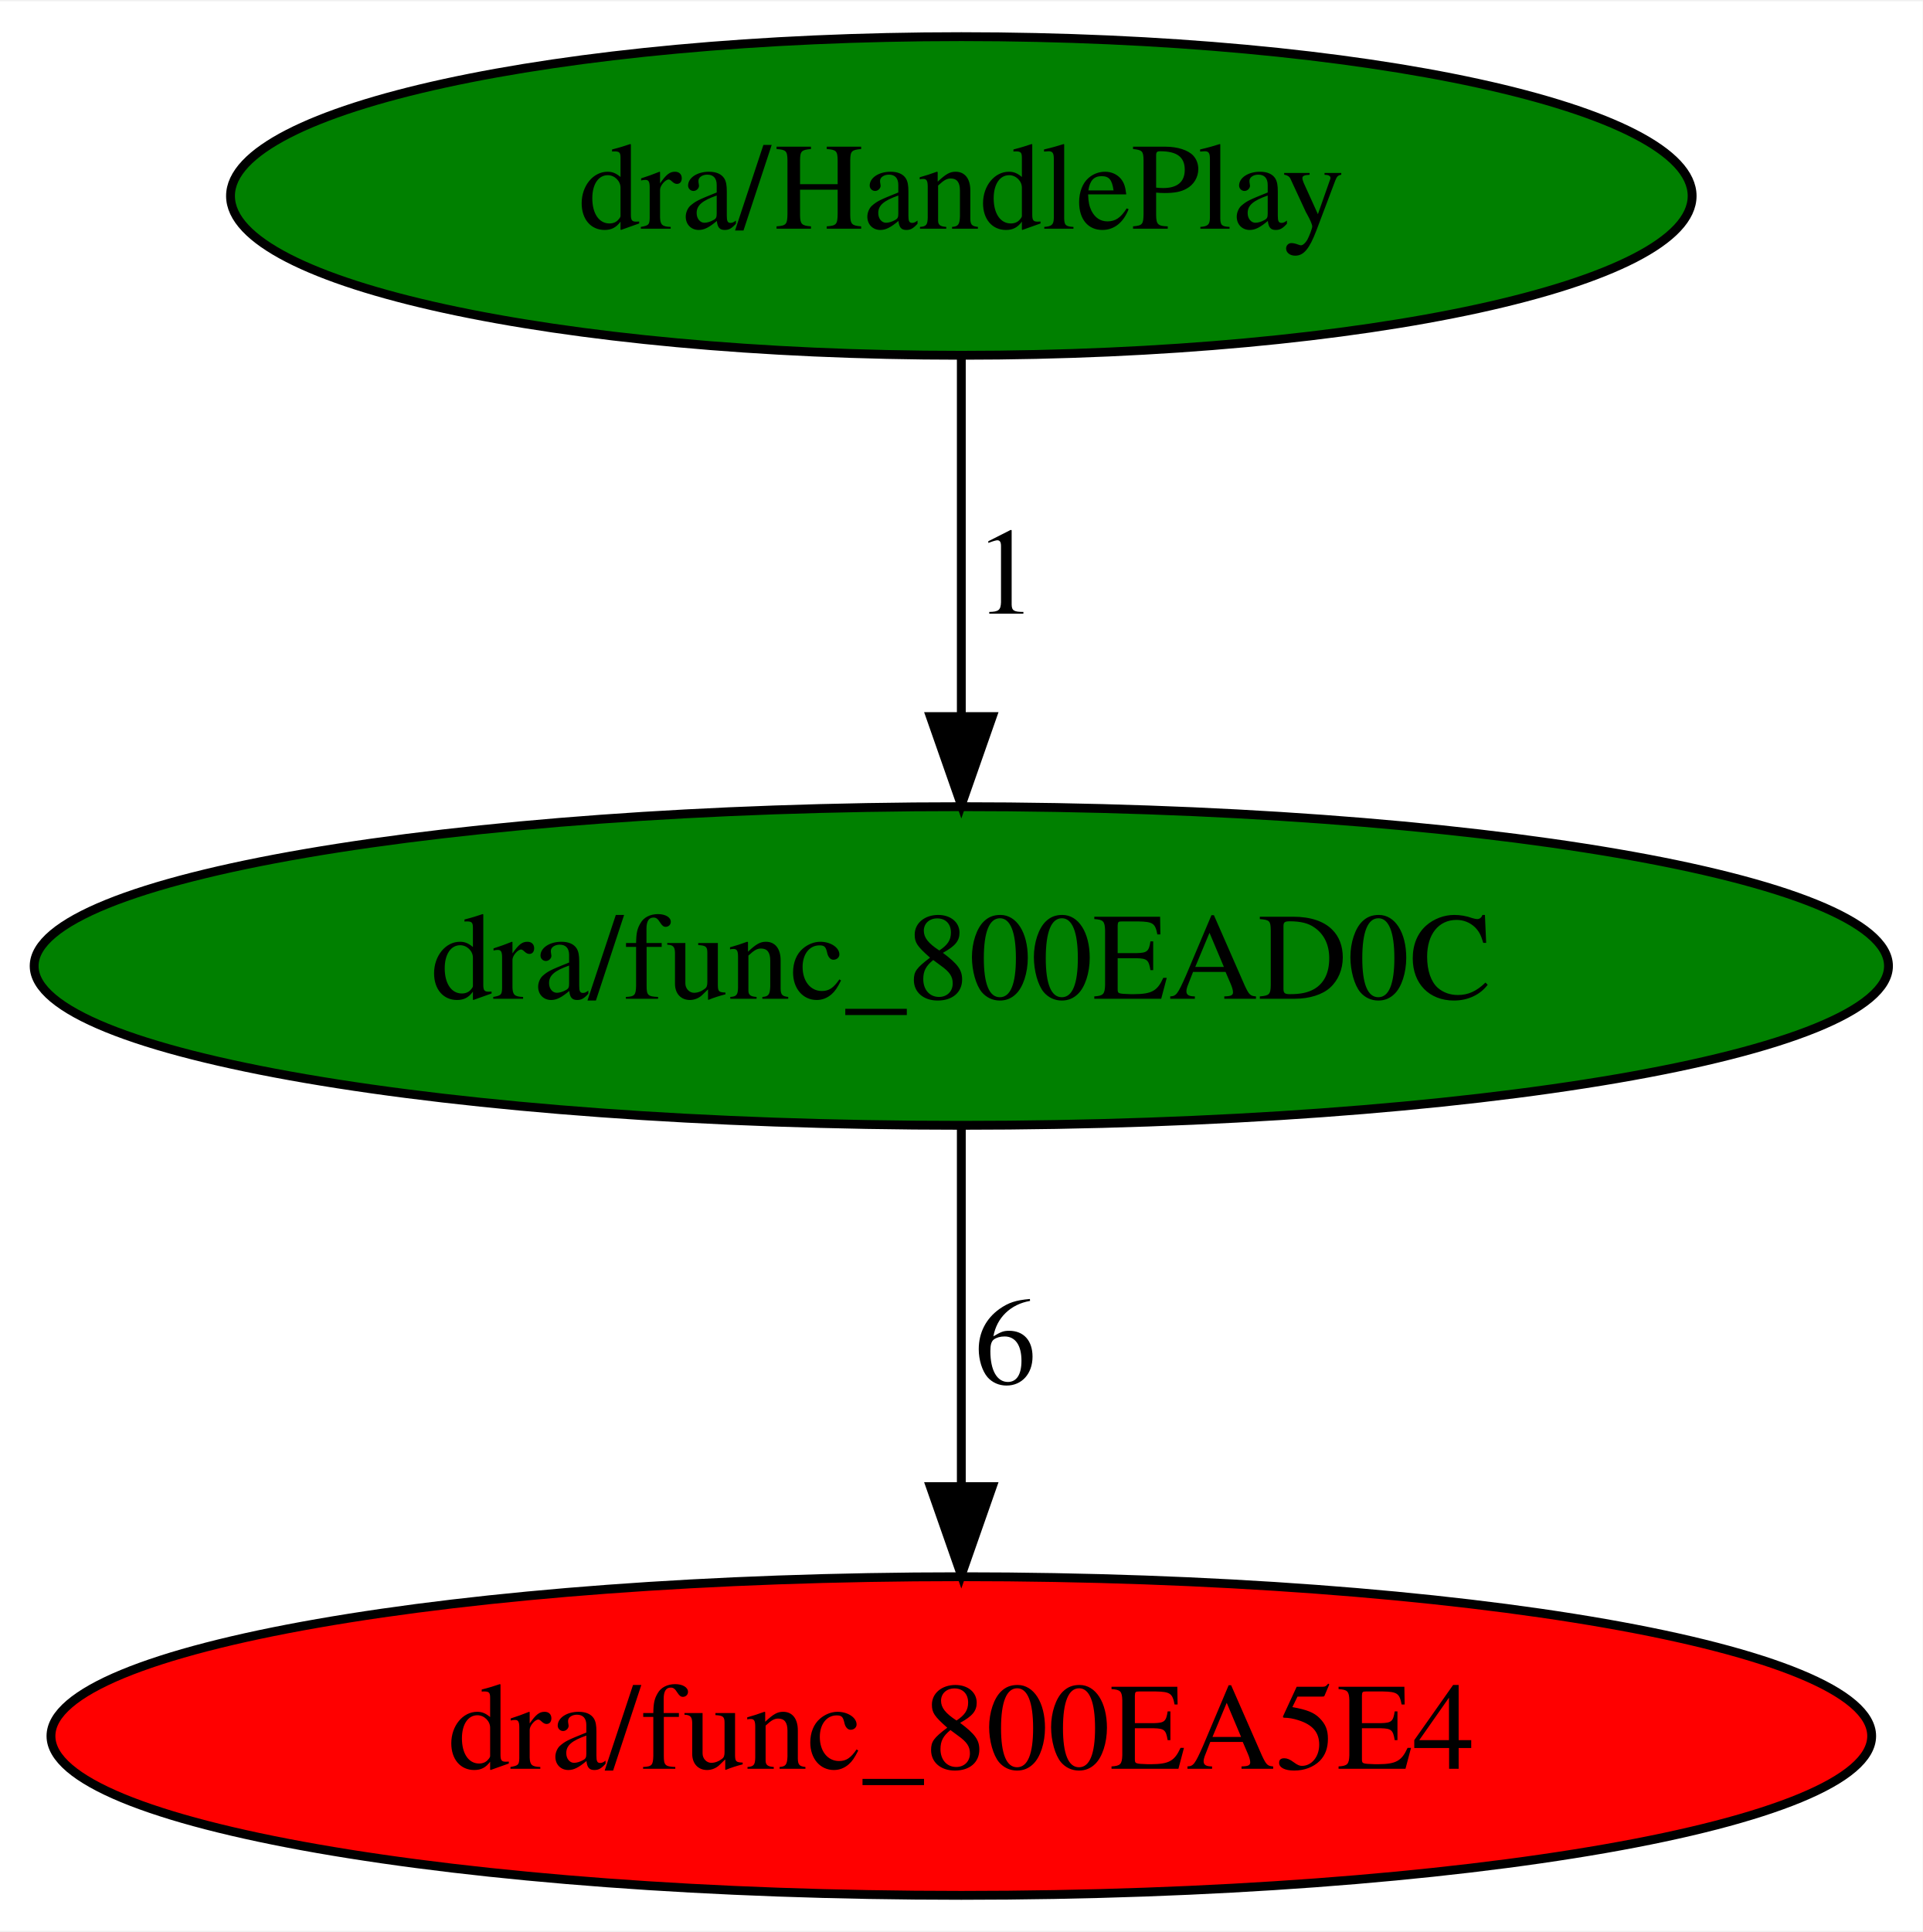
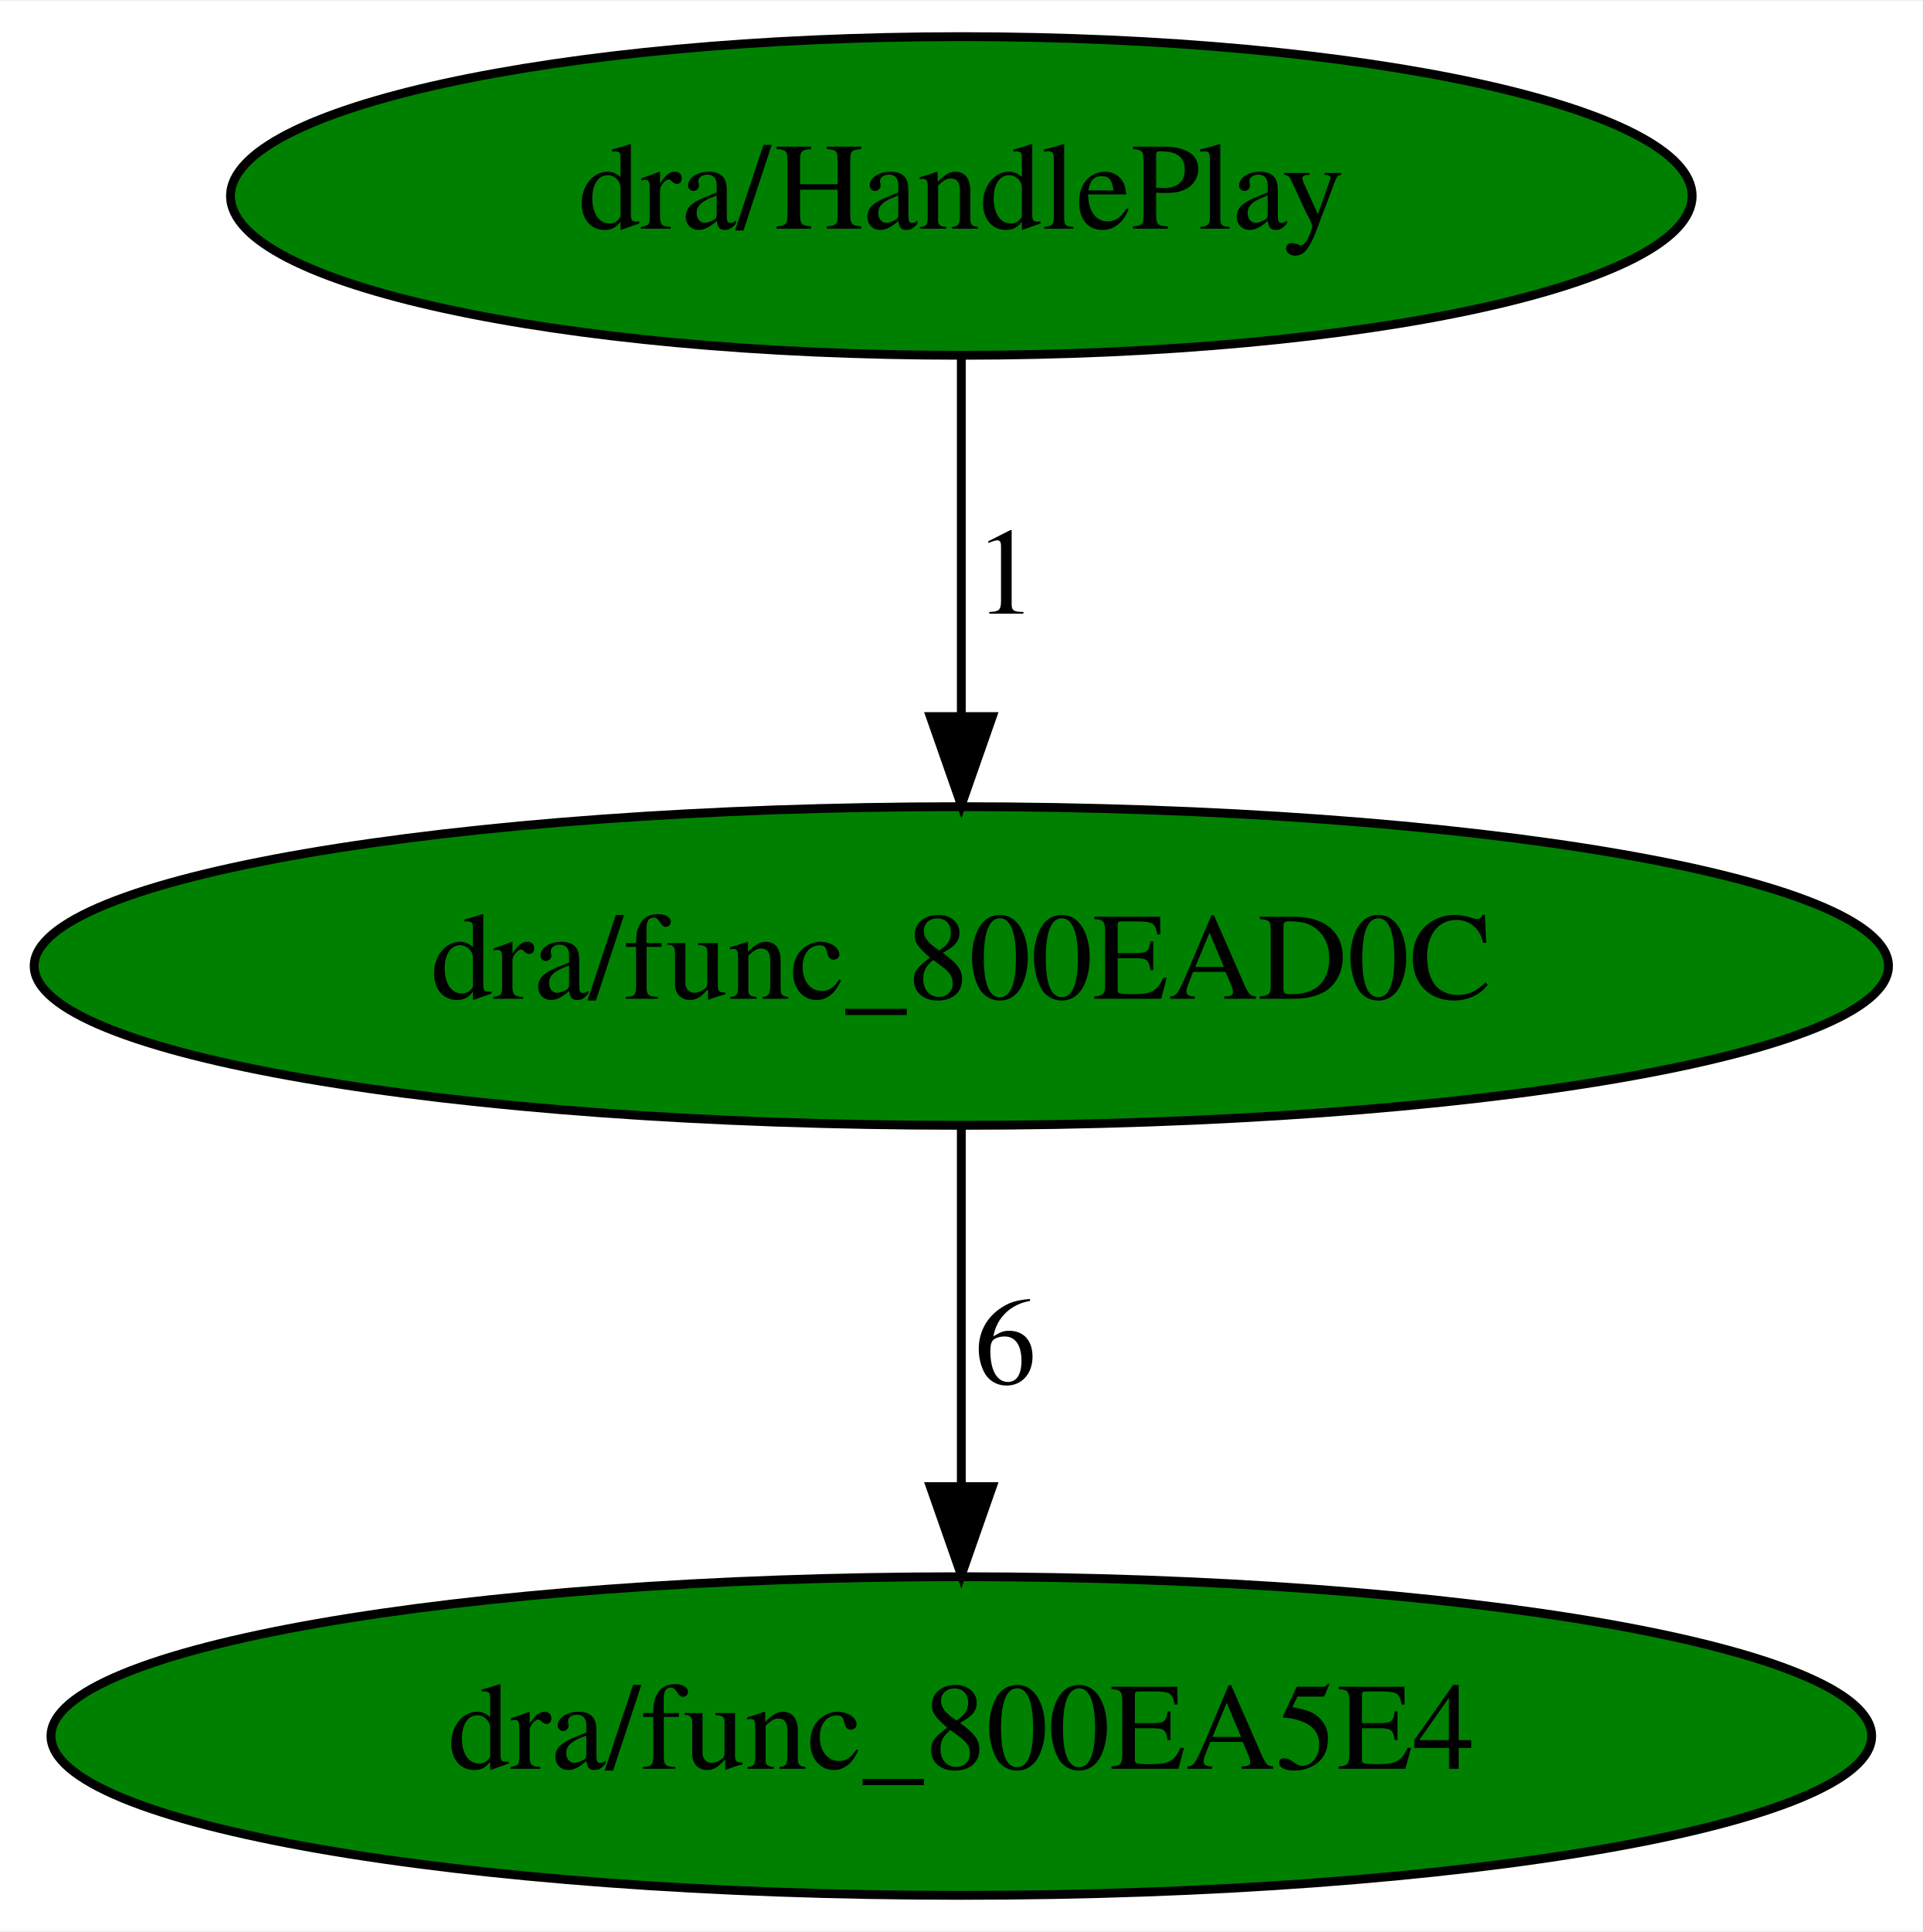
<svg xmlns="http://www.w3.org/2000/svg" xmlns:xlink="http://www.w3.org/1999/xlink" width="217pt" height="218pt" viewBox="0.00 0.00 217.28 218.00">
  <g id="graph0" class="graph" transform="scale(1 1) rotate(0) translate(4 214)">
    <polygon fill="white" stroke="transparent" points="-4,4 -4,-214 213.28,-214 213.28,4 -4,4" />
    <g id="node1" class="node">
      <ellipse fill="green" stroke="black" cx="104.64" cy="-105" rx="104.78" ry="18" />
      <text text-anchor="middle" x="104.64" y="-101.3" font-family="Times,serif" font-size="14.00">dra/func_800EAD0C</text>
    </g>
    <g id="node2" class="node">
      <g id="a_node2">
        <a xlink:href="func_800EA5E4.svg" xlink:title="dra/func_800EA5E4">
-           <ellipse fill="red" stroke="black" cx="104.64" cy="-18" rx="102.88" ry="18" />
+           <ellipse fill="green" stroke="black" cx="104.64" cy="-18" rx="102.88" ry="18" />
          <text text-anchor="middle" x="104.64" y="-14.3" font-family="Times,serif" font-size="14.00">dra/func_800EA5E4</text>
        </a>
      </g>
    </g>
    <g id="edge1" class="edge">
      <path fill="none" stroke="black" d="M104.64,-86.8C104.64,-75.16 104.64,-59.55 104.64,-46.24" />
      <polygon fill="black" stroke="black" points="108.14,-46.18 104.64,-36.18 101.14,-46.18 108.14,-46.18" />
      <text text-anchor="middle" x="109.64" y="-57.8" font-family="Times,serif" font-size="14.00">6</text>
    </g>
    <g id="node3" class="node">
      <g id="a_node3">
        <a xlink:href="HandlePlay.svg" xlink:title="dra/HandlePlay">
          <ellipse fill="green" stroke="black" cx="104.64" cy="-192" rx="82.59" ry="18" />
          <text text-anchor="middle" x="104.64" y="-188.3" font-family="Times,serif" font-size="14.00">dra/HandlePlay</text>
        </a>
      </g>
    </g>
    <g id="edge2" class="edge">
      <path fill="none" stroke="black" d="M104.64,-173.8C104.64,-162.16 104.64,-146.55 104.64,-133.24" />
      <polygon fill="black" stroke="black" points="108.14,-133.18 104.64,-123.18 101.14,-133.18 108.14,-133.18" />
      <text text-anchor="middle" x="109.64" y="-144.8" font-family="Times,serif" font-size="14.00">1</text>
    </g>
  </g>
</svg>
